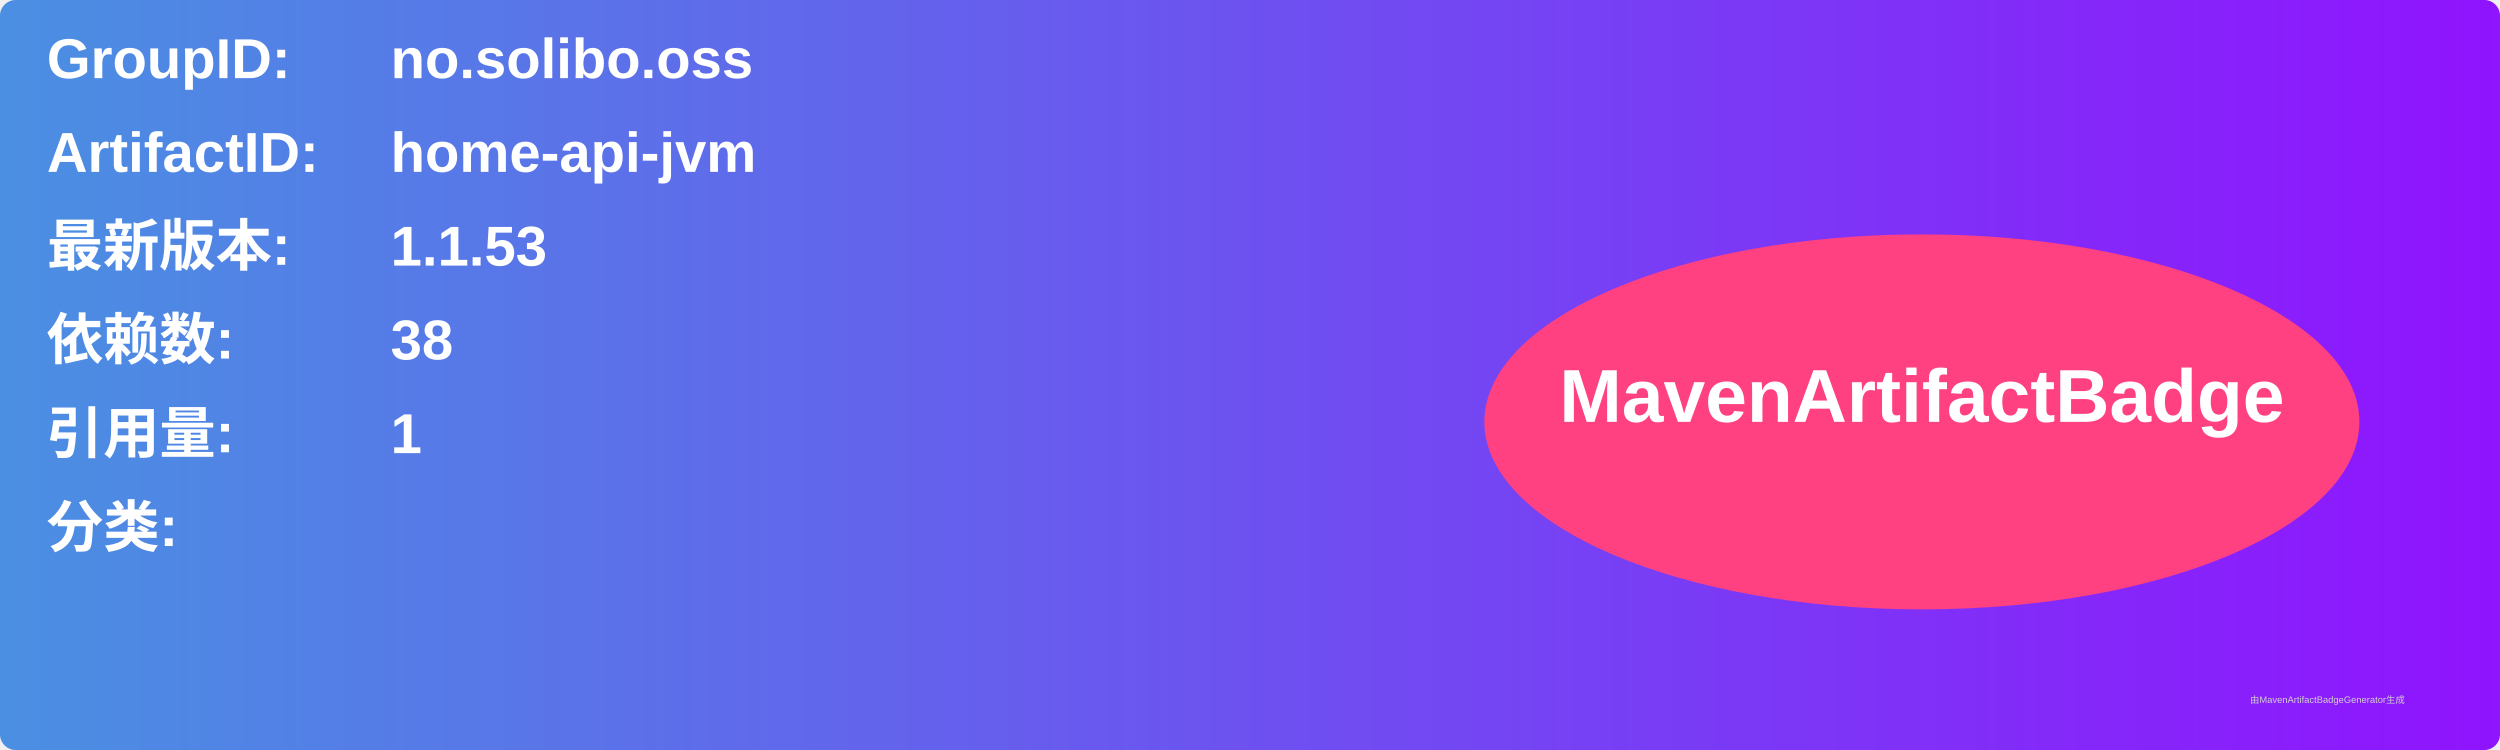
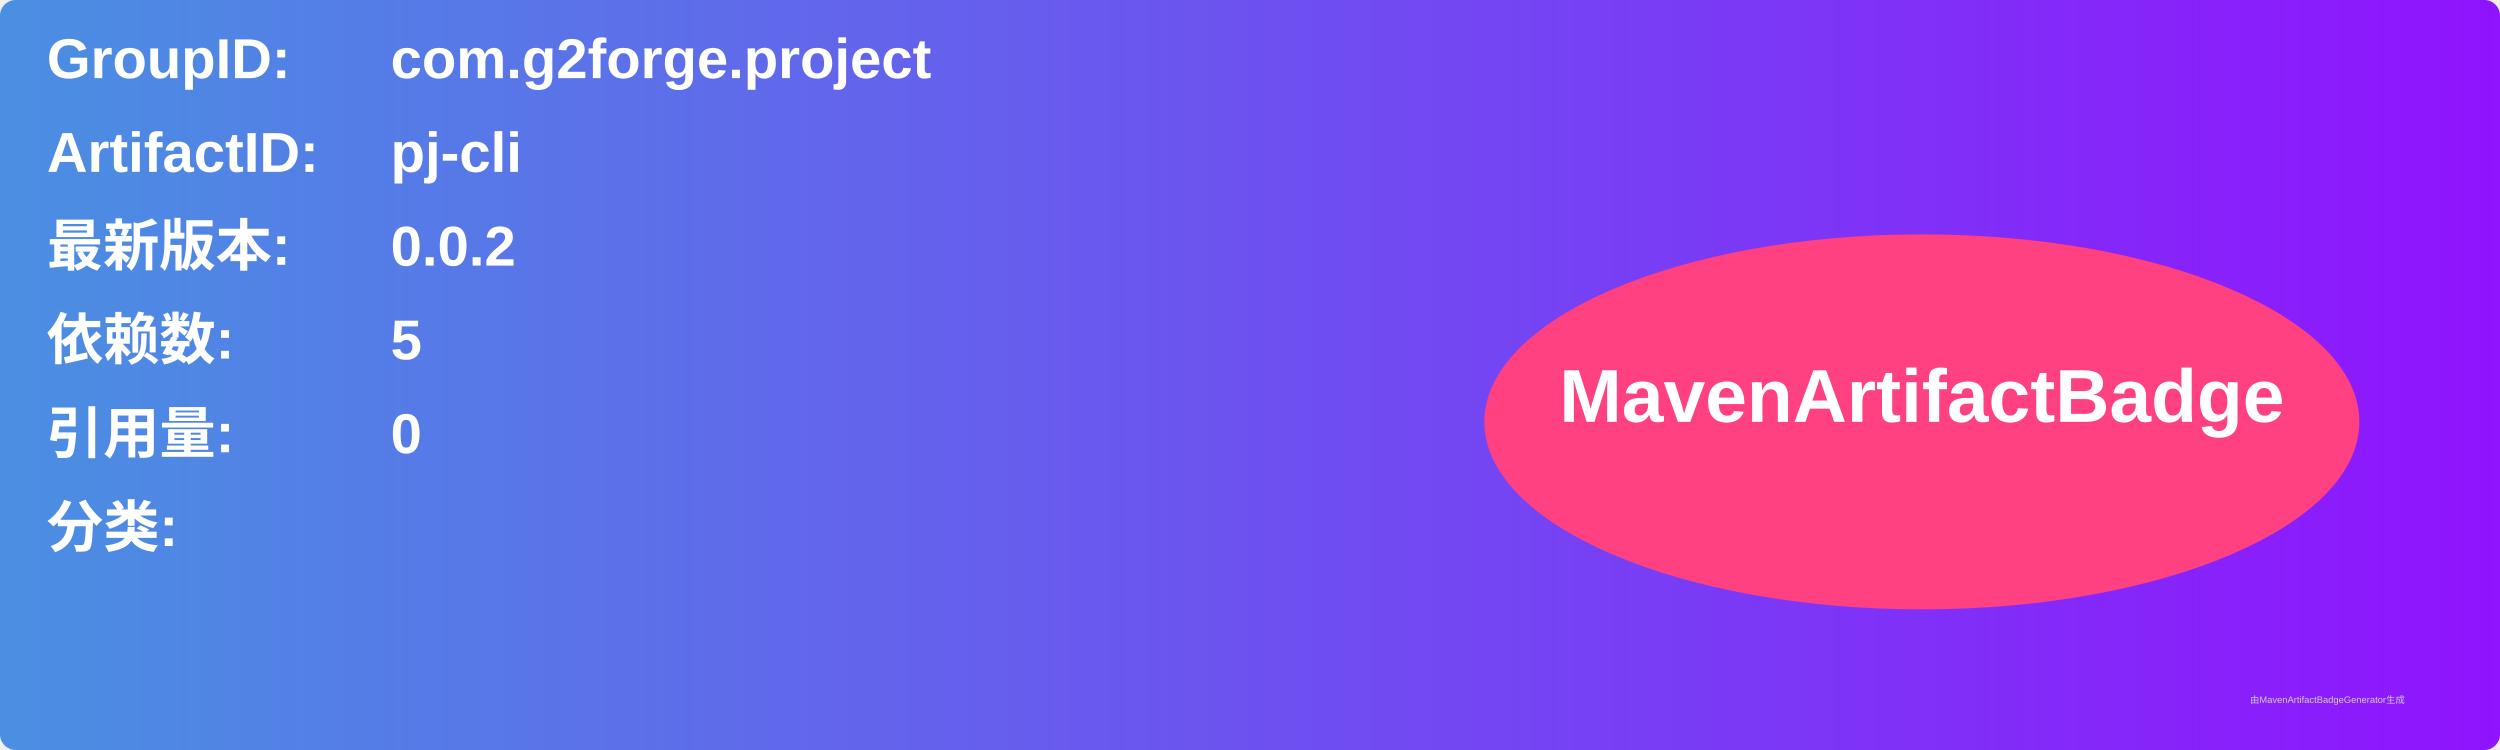
<svg xmlns="http://www.w3.org/2000/svg" width="800" height="240" viewBox="0 0 800 240">
  <linearGradient id="grad" x1="0%" y1="0%" x2="100%" y2="0%">
    <stop offset="0%" stop-color="#4a90e2" />
    <stop offset="100%" stop-color="#9013fe" />
  </linearGradient>
  <rect width="100%" height="100%" rx="5" ry="5" fill="url(#grad)" />
  <g transform="translate(15, 15)">
    <text x="0" y="10" font-family="Arial" font-size="18" fill="white" font-weight="bold" width="260">GroupID:</text>
-     <text x="110" y="10" font-family="Arial" font-size="18" fill="white" font-weight="bold" width="460">no.solibo.oss</text>
+     <text x="110" y="10" font-family="Arial" font-size="18" fill="white" font-weight="bold" width="460">com.g2forge.project</text>
    <text x="0" y="40" font-family="Arial" font-size="18" fill="white" font-weight="bold" width="260">ArtifactID:</text>
-     <text x="110" y="40" font-family="Arial" font-size="18" fill="white" font-weight="bold" width="460">home-api-jvm</text>
+     <text x="110" y="40" font-family="Arial" font-size="18" fill="white" font-weight="bold" width="460">pj-cli</text>
    <text x="0" y="70" font-family="Arial" font-size="18" fill="white" font-weight="bold">最新版本:</text>
    <text x="110" y="70" font-family="Arial" font-size="18" fill="white" font-weight="bold">
-       <tspan font-weight="bold">1.1.53</tspan>
+       <tspan font-weight="bold">0.0.2</tspan>
    </text>
    <text x="0" y="100" font-family="Arial" font-size="18" fill="white" font-weight="bold">依赖数: </text>
    <text x="110" y="100" font-family="Arial" font-size="18" fill="white">
-       <tspan font-weight="bold">38</tspan>
+       <tspan font-weight="bold">5</tspan>
    </text>
    <text x="0" y="130" font-family="Arial" font-size="18" fill="white" font-weight="bold">引用量: </text>
    <text x="110" y="130" font-family="Arial" font-size="18" fill="white">
-       <tspan font-weight="bold">1</tspan>
+       <tspan font-weight="bold">0</tspan>
    </text>
    <text x="0" y="160" font-family="Arial" font-size="18" fill="white" font-weight="bold">分类:</text>
    <text x="10" y="190" font-family="Arial" font-size="10" fill="white">
      <tspan font-weight="bold" />
    </text>
    <ellipse cx="600" cy="120" rx="140" ry="60" fill="#ff4081" />
    <text x="600" y="120" text-anchor="middle" font-family="Arial" font-size="24" fill="white" font-weight="bold">MavenArtifactBadge</text>
  </g>
  <text x="720" y="225" font-family="Arial" font-size="3" fill="#d0d0d0">由MavenArtifactBadgeGenerator生成</text>
</svg>
